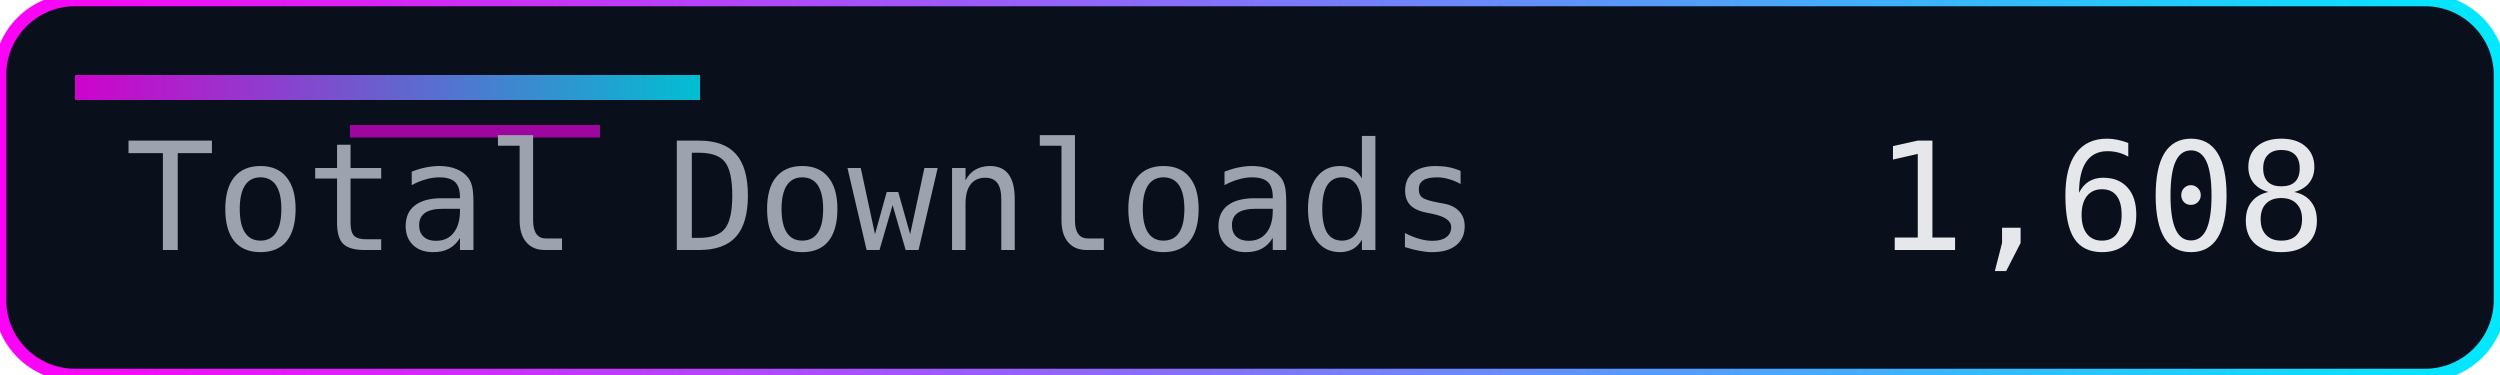
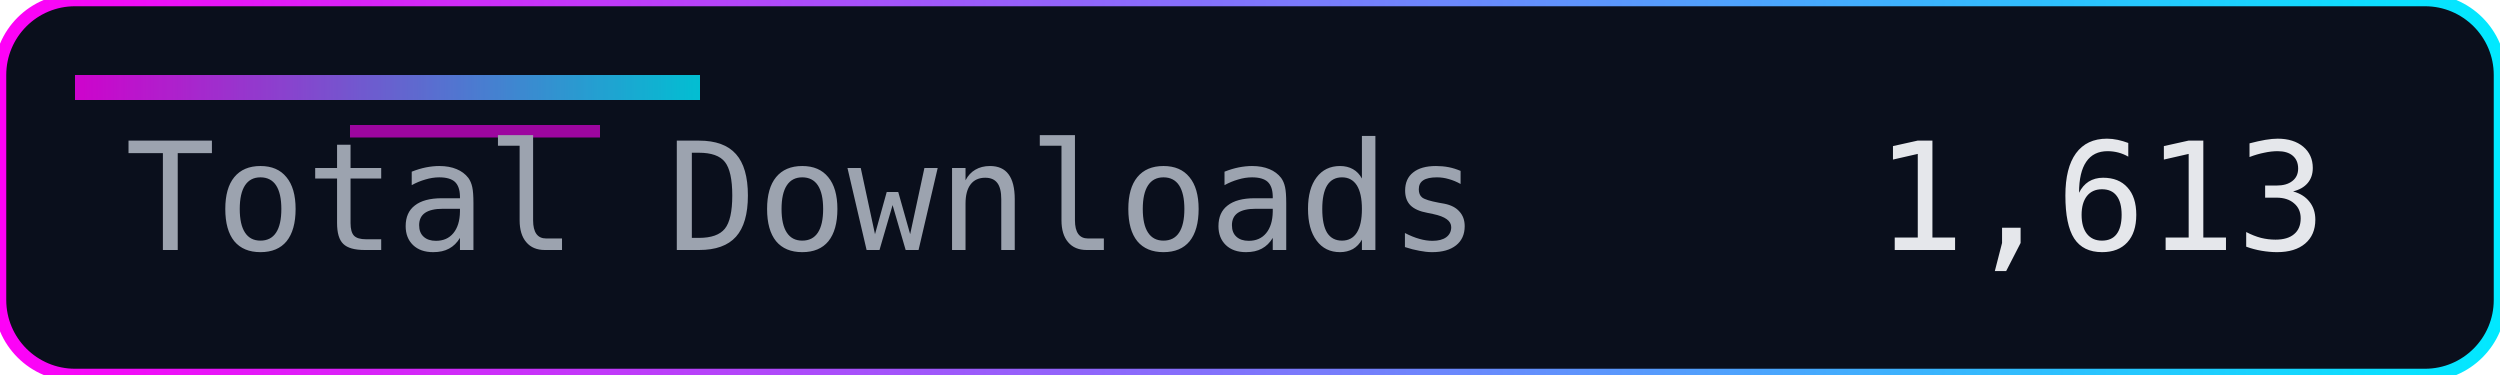
<svg xmlns="http://www.w3.org/2000/svg" width="200" height="30" role="img" aria-label="Total Downloads">
  <defs>
    <linearGradient id="accent" x1="0" y1="0" x2="1" y2="0">
      <stop offset="0%" stop-color="#ff00f7" />
      <stop offset="100%" stop-color="#00eaff" />
    </linearGradient>
  </defs>
  <rect width="200" height="30" rx="6" fill="#0a0f1c" />
  <rect width="200" height="30" rx="6" fill="none" stroke="url(#accent)" stroke-width="1" />
  <rect x="6" y="6" width="50" height="2" fill="url(#accent)" opacity="0.8" />
  <rect x="28" y="10" width="20" height="1" fill="#ff00f7" opacity="0.6" />
  <g font-family="Consolas, Menlo, monospace" font-size="12">
    <text x="10" y="20" fill="#9ca3af">Total Downloads</text>
-     <text x="150" y="20" fill="#e5e7eb">1,608</text>
+     <text x="150" y="20" fill="#e5e7eb">1,613</text>
  </g>
</svg>
